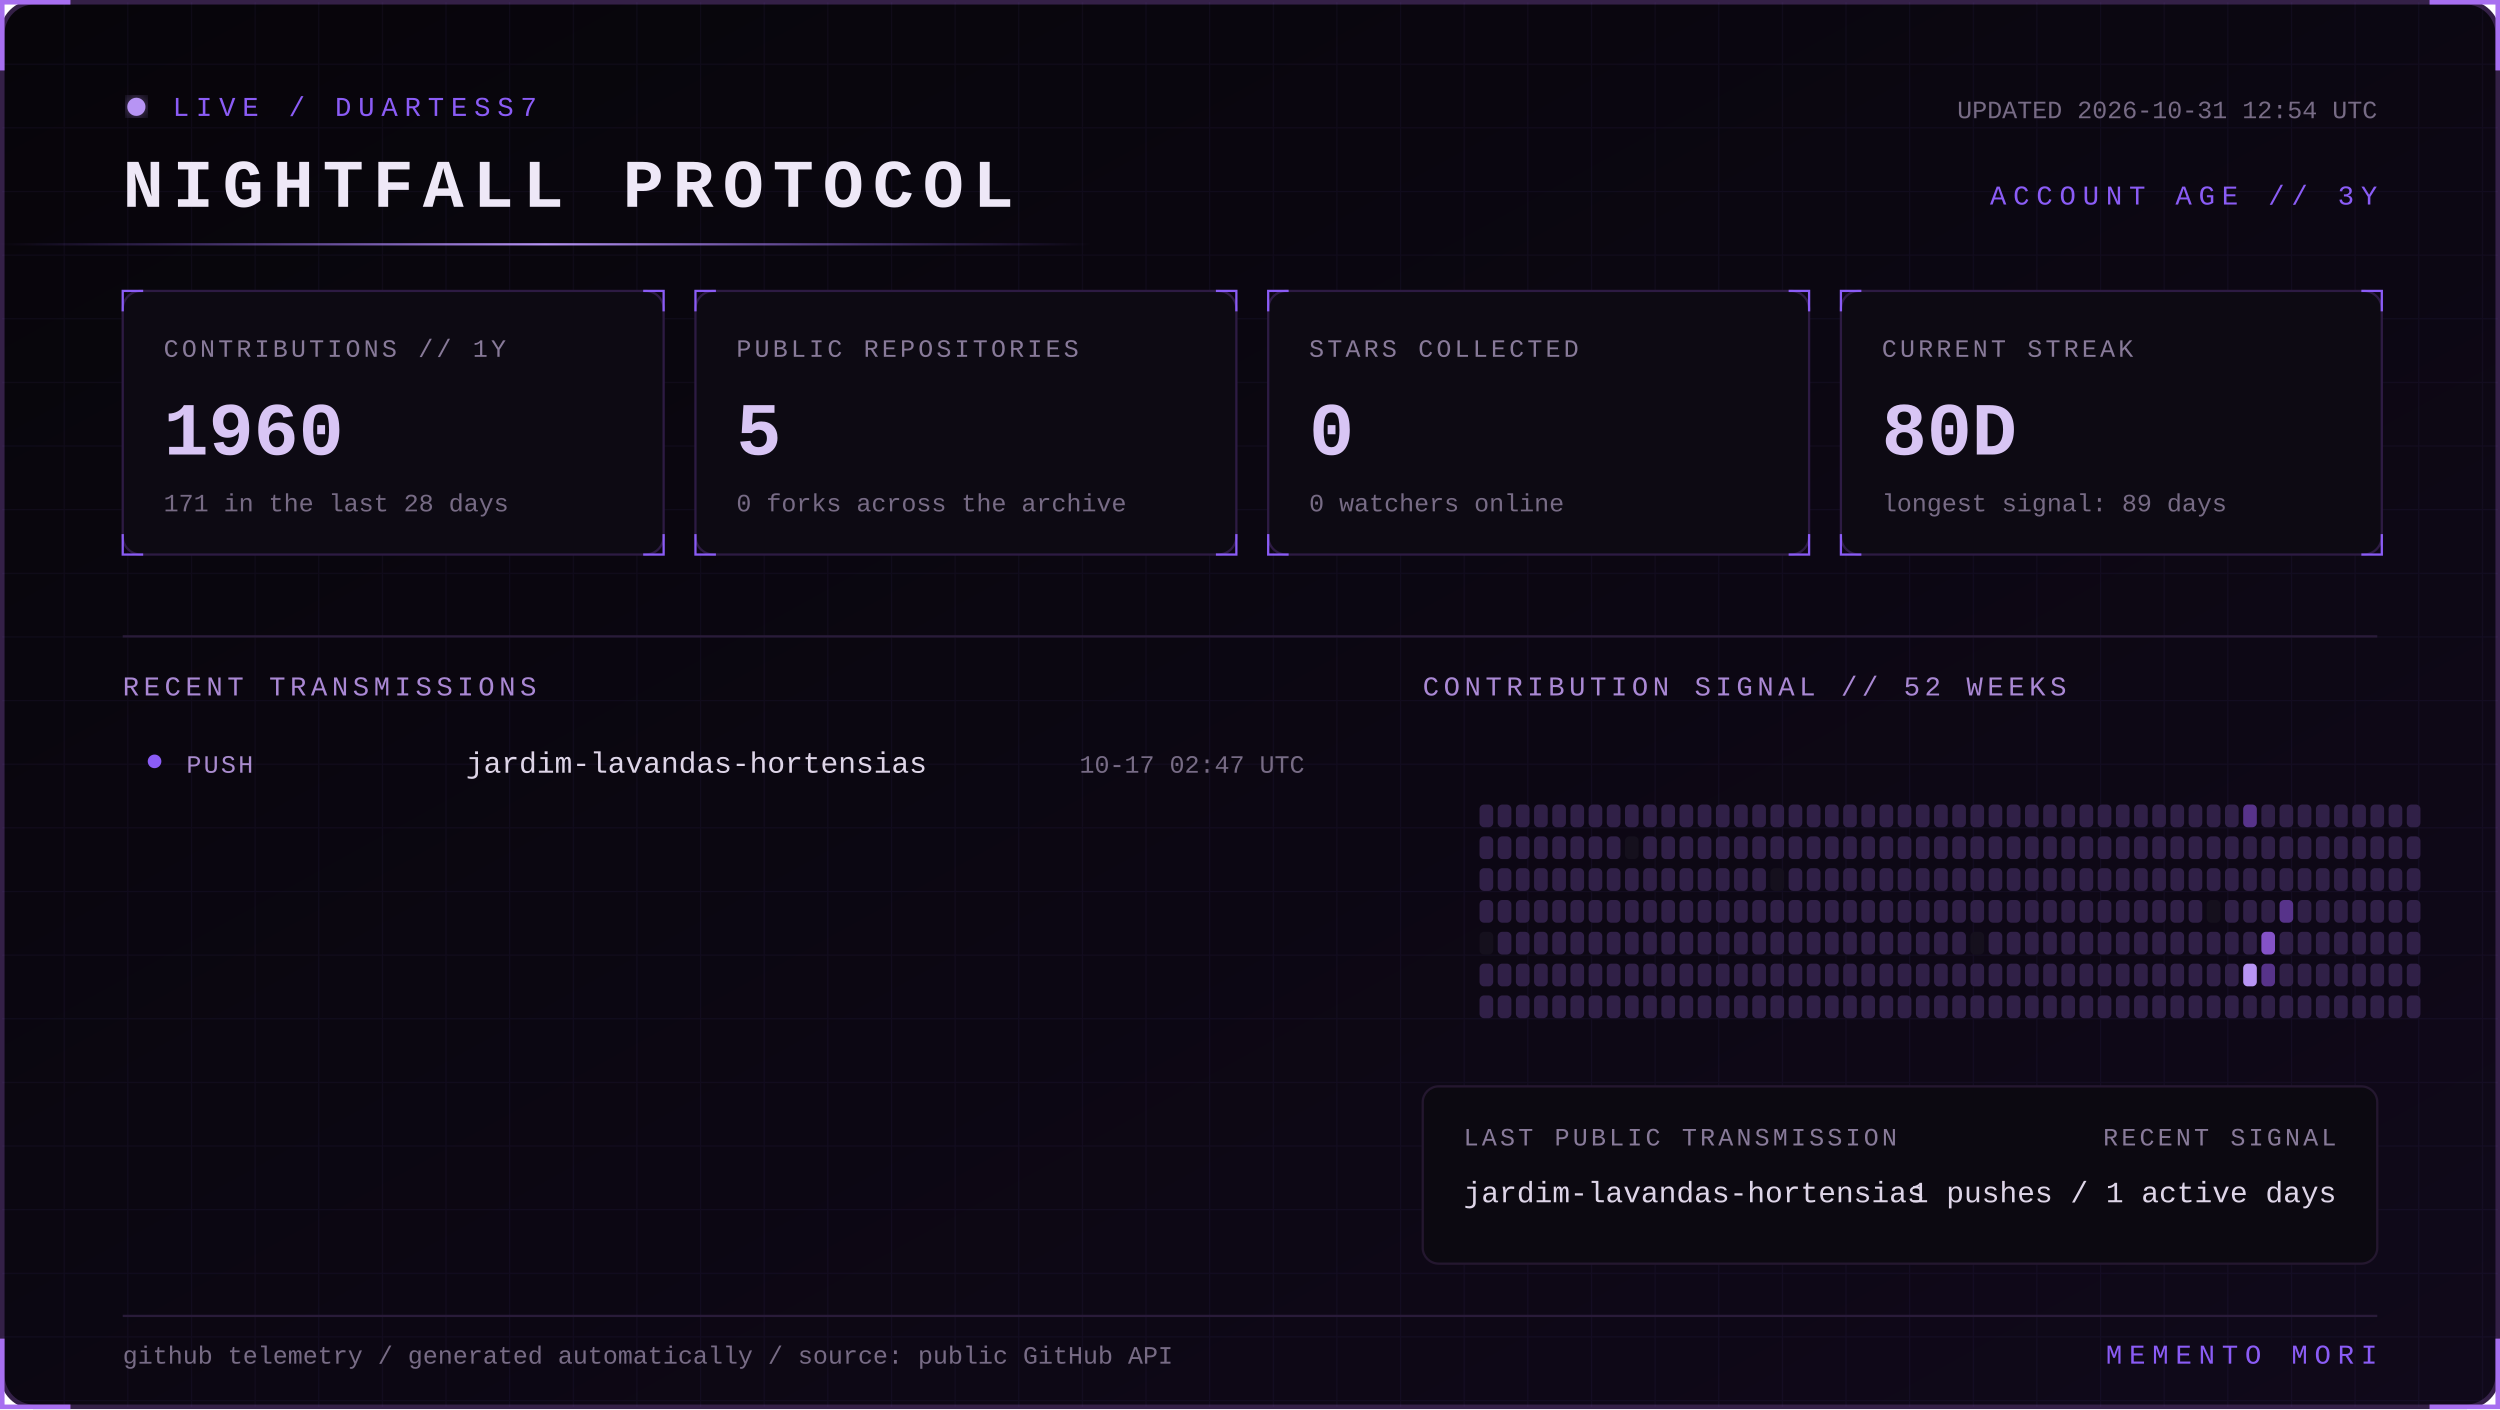
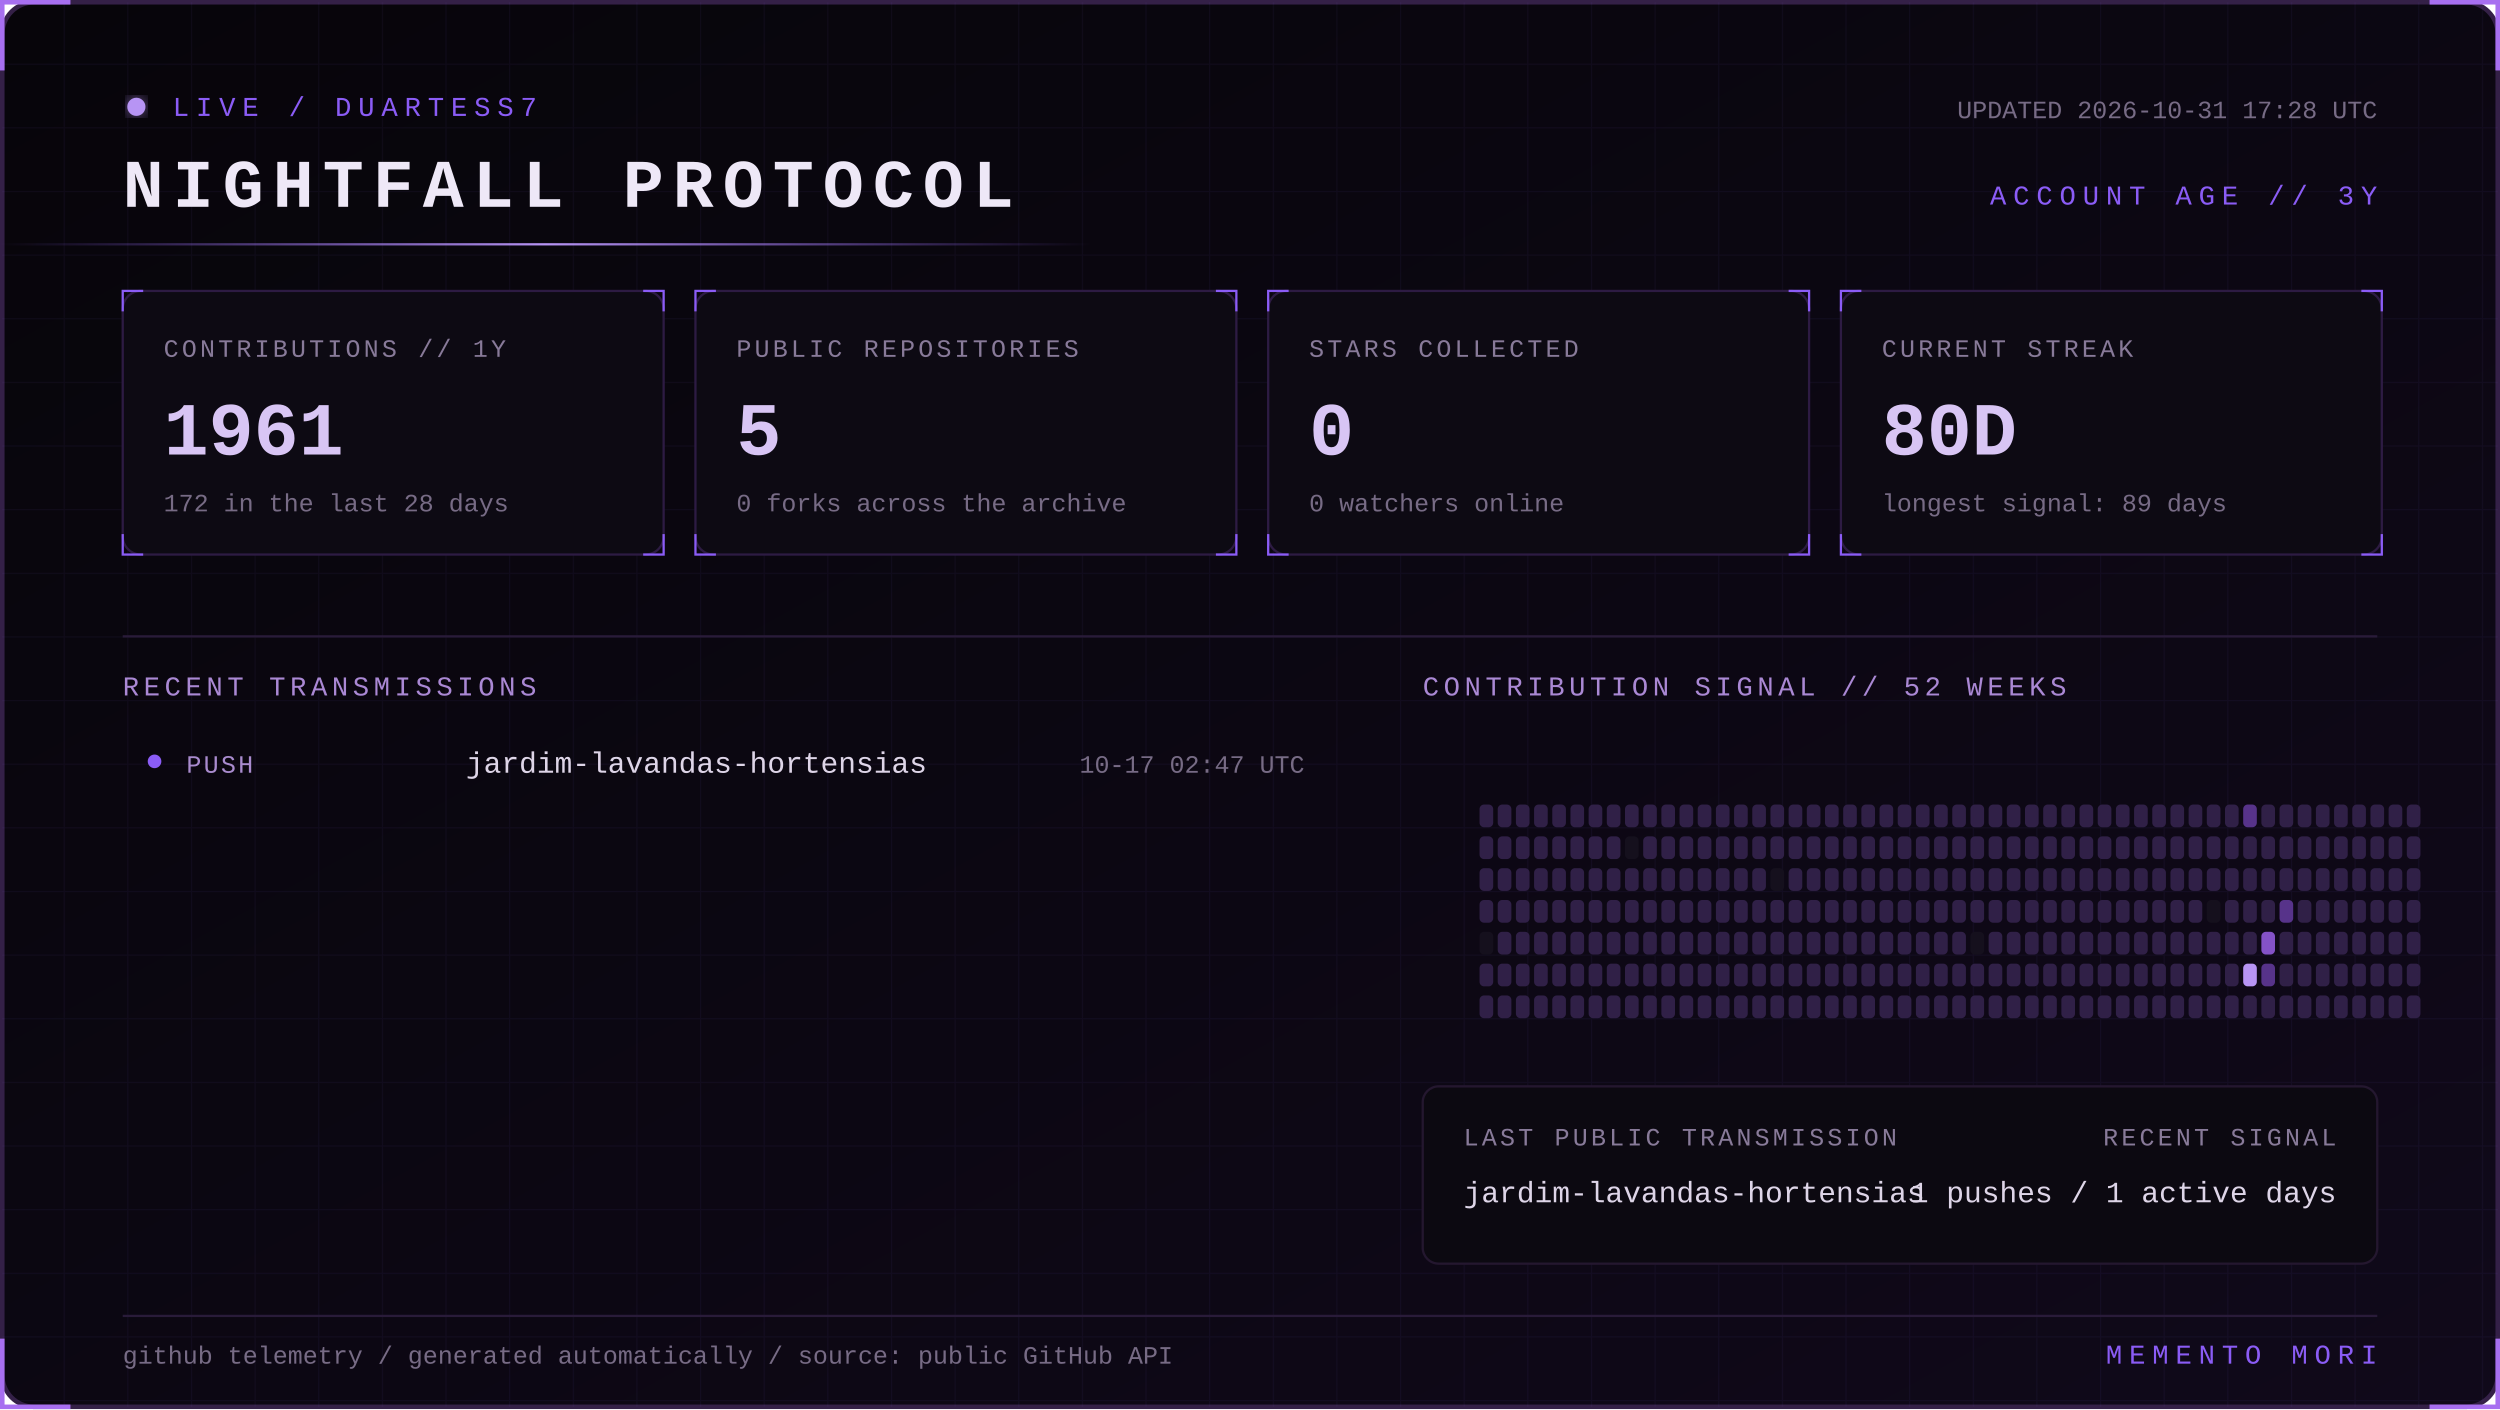
<svg xmlns="http://www.w3.org/2000/svg" width="1100" height="620" viewBox="0 0 1100 620" role="img" aria-labelledby="title desc">
  <defs>
    <linearGradient id="bg" x1="0" y1="0" x2="1" y2="1">
      <stop stop-color="#07050a" />
      <stop offset="1" stop-color="#10091a" />
    </linearGradient>
    <linearGradient id="beam">
      <stop stop-color="#8b5cf6" stop-opacity="0" />
      <stop offset=".5" stop-color="#b794f4" />
      <stop offset="1" stop-color="#8b5cf6" stop-opacity="0" />
    </linearGradient>
    <filter id="glow">
      <feGaussianBlur stdDeviation="4" result="b" />
      <feMerge>
        <feMergeNode in="b" />
        <feMergeNode in="SourceGraphic" />
      </feMerge>
    </filter>
    <pattern id="grid" width="28" height="28" patternUnits="userSpaceOnUse">
      <path d="M28 0H0V28" fill="none" stroke="#8b5cf6" stroke-opacity=".055" />
    </pattern>
    <style>
      text { font-family: Consolas, 'Courier New', monospace; }
      .kicker { fill:#8b5cf6; font-size:12px; letter-spacing:3px; }
      .title { fill:#eee8f7; font-size:30px; font-weight:700; letter-spacing:4px; }
      .label { fill:#887a99; font-size:11px; letter-spacing:1.4px; }
      .value { fill:#d8c5f4; font-size:33px; font-weight:700; }
      .detail,.pct { fill:#776b85; font-size:11px; }
      .section { fill:#aa88d4; font-size:12px; letter-spacing:2px; }
      .lang { fill:#ded5e8; font-size:13px; }
      .event { fill:#a98bce; font-size:11px; letter-spacing:1px; }
      .scan { animation:scan 5s linear infinite; }
      .blink { animation:blink 1.6s step-end infinite; }
      @keyframes scan { from { transform:translateX(-500px) } to { transform:translateX(1100px) } }
      @keyframes blink { 50% { opacity:.25 } }
    </style>
  </defs>
  <rect x="1" y="1" width="1098" height="618" rx="14" fill="url(#bg)" stroke="#342047" stroke-width="2" />
  <rect x="1" y="1" width="1098" height="618" rx="14" fill="url(#grid)" />
  <path d="M31 1H1v30 M1069 1h30v30 M1099 589v30h-30 M31 619H1v-30" stroke="#a76ff0" stroke-width="2" fill="none" />
  <g transform="translate(54 42)">
    <circle cx="6" cy="5" r="4" fill="#b794f4" filter="url(#glow)" class="blink" />
    <text x="22" y="9" class="kicker">LIVE / DUARTESS7</text>
    <text y="49" class="title">NIGHTFALL PROTOCOL</text>
-     <text x="992" y="10" text-anchor="end" class="detail">UPDATED 2026-10-31 12:54 UTC</text>
+     <text x="992" y="10" text-anchor="end" class="detail">UPDATED 2026-10-31 17:28 UTC</text>
    <text x="992" y="48" text-anchor="end" class="kicker">ACCOUNT AGE // 3Y</text>
  </g>
  <rect y="107" width="480" height="1" fill="url(#beam)" class="scan" />
  <g transform="translate(54 128)">
    <rect width="238" height="116" rx="8" fill="#0d0a13" stroke="#2d1b43" />
    <path d="M0 9V0h9 M229 0h9v9 M238 107v9h-9 M9 116H0v-9" stroke="#8b5cf6" fill="none" />
    <text x="18" y="29" class="label">CONTRIBUTIONS // 1Y</text>
-     <text x="18" y="72" class="value">1960</text>
-     <text x="18" y="97" class="detail">171 in the last 28 days</text>
+     <text x="18" y="72" class="value">1961</text>
+     <text x="18" y="97" class="detail">172 in the last 28 days</text>
  </g>
  <g transform="translate(306 128)">
    <rect width="238" height="116" rx="8" fill="#0d0a13" stroke="#2d1b43" />
    <path d="M0 9V0h9 M229 0h9v9 M238 107v9h-9 M9 116H0v-9" stroke="#8b5cf6" fill="none" />
    <text x="18" y="29" class="label">PUBLIC REPOSITORIES</text>
    <text x="18" y="72" class="value">5</text>
    <text x="18" y="97" class="detail">0 forks across the archive</text>
  </g>
  <g transform="translate(558 128)">
    <rect width="238" height="116" rx="8" fill="#0d0a13" stroke="#2d1b43" />
    <path d="M0 9V0h9 M229 0h9v9 M238 107v9h-9 M9 116H0v-9" stroke="#8b5cf6" fill="none" />
    <text x="18" y="29" class="label">STARS COLLECTED</text>
    <text x="18" y="72" class="value">0</text>
    <text x="18" y="97" class="detail">0 watchers online</text>
  </g>
  <g transform="translate(810 128)">
    <rect width="238" height="116" rx="8" fill="#0d0a13" stroke="#2d1b43" />
    <path d="M0 9V0h9 M229 0h9v9 M238 107v9h-9 M9 116H0v-9" stroke="#8b5cf6" fill="none" />
    <text x="18" y="29" class="label">CURRENT STREAK</text>
    <text x="18" y="72" class="value">80D</text>
    <text x="18" y="97" class="detail">longest signal: 89 days</text>
  </g>
  <path d="M54 280H1046" stroke="#291b39" />
  <text x="54" y="306" class="section">RECENT TRANSMISSIONS</text>
  <text x="626" y="306" class="section">CONTRIBUTION SIGNAL // 52 WEEKS</text>
  <circle cx="68" cy="335" r="3" fill="#8b5cf6" />
  <text x="82" y="340" class="event">PUSH</text>
  <text x="205" y="340" class="lang">jardim-lavandas-hortensias</text>
  <text x="574" y="340" text-anchor="end" class="pct">10-17 02:47 UTC</text>
  <g>
    <rect x="651" y="354" width="6" height="10" rx="2" fill="#302047" />
    <rect x="651" y="368" width="6" height="10" rx="2" fill="#302047" />
    <rect x="651" y="382" width="6" height="10" rx="2" fill="#302047" />
    <rect x="651" y="396" width="6" height="10" rx="2" fill="#302047" />
    <rect x="651" y="410" width="6" height="10" rx="2" fill="#15101d" />
    <rect x="651" y="424" width="6" height="10" rx="2" fill="#302047" />
    <rect x="651" y="438" width="6" height="10" rx="2" fill="#302047" />
    <rect x="659" y="354" width="6" height="10" rx="2" fill="#302047" />
    <rect x="659" y="368" width="6" height="10" rx="2" fill="#302047" />
    <rect x="659" y="382" width="6" height="10" rx="2" fill="#302047" />
    <rect x="659" y="396" width="6" height="10" rx="2" fill="#302047" />
    <rect x="659" y="410" width="6" height="10" rx="2" fill="#302047" />
    <rect x="659" y="424" width="6" height="10" rx="2" fill="#302047" />
    <rect x="659" y="438" width="6" height="10" rx="2" fill="#302047" />
    <rect x="667" y="354" width="6" height="10" rx="2" fill="#302047" />
    <rect x="667" y="368" width="6" height="10" rx="2" fill="#302047" />
    <rect x="667" y="382" width="6" height="10" rx="2" fill="#302047" />
    <rect x="667" y="396" width="6" height="10" rx="2" fill="#302047" />
    <rect x="667" y="410" width="6" height="10" rx="2" fill="#302047" />
    <rect x="667" y="424" width="6" height="10" rx="2" fill="#302047" />
    <rect x="667" y="438" width="6" height="10" rx="2" fill="#302047" />
    <rect x="675" y="354" width="6" height="10" rx="2" fill="#302047" />
    <rect x="675" y="368" width="6" height="10" rx="2" fill="#302047" />
    <rect x="675" y="382" width="6" height="10" rx="2" fill="#302047" />
    <rect x="675" y="396" width="6" height="10" rx="2" fill="#302047" />
    <rect x="675" y="410" width="6" height="10" rx="2" fill="#302047" />
    <rect x="675" y="424" width="6" height="10" rx="2" fill="#302047" />
    <rect x="675" y="438" width="6" height="10" rx="2" fill="#302047" />
    <rect x="683" y="354" width="6" height="10" rx="2" fill="#302047" />
    <rect x="683" y="368" width="6" height="10" rx="2" fill="#302047" />
    <rect x="683" y="382" width="6" height="10" rx="2" fill="#302047" />
    <rect x="683" y="396" width="6" height="10" rx="2" fill="#302047" />
    <rect x="683" y="410" width="6" height="10" rx="2" fill="#302047" />
    <rect x="683" y="424" width="6" height="10" rx="2" fill="#302047" />
    <rect x="683" y="438" width="6" height="10" rx="2" fill="#302047" />
    <rect x="691" y="354" width="6" height="10" rx="2" fill="#302047" />
    <rect x="691" y="368" width="6" height="10" rx="2" fill="#302047" />
    <rect x="691" y="382" width="6" height="10" rx="2" fill="#302047" />
    <rect x="691" y="396" width="6" height="10" rx="2" fill="#302047" />
    <rect x="691" y="410" width="6" height="10" rx="2" fill="#302047" />
    <rect x="691" y="424" width="6" height="10" rx="2" fill="#302047" />
    <rect x="691" y="438" width="6" height="10" rx="2" fill="#302047" />
    <rect x="699" y="354" width="6" height="10" rx="2" fill="#302047" />
    <rect x="699" y="368" width="6" height="10" rx="2" fill="#302047" />
    <rect x="699" y="382" width="6" height="10" rx="2" fill="#302047" />
    <rect x="699" y="396" width="6" height="10" rx="2" fill="#302047" />
    <rect x="699" y="410" width="6" height="10" rx="2" fill="#302047" />
    <rect x="699" y="424" width="6" height="10" rx="2" fill="#302047" />
    <rect x="699" y="438" width="6" height="10" rx="2" fill="#302047" />
    <rect x="707" y="354" width="6" height="10" rx="2" fill="#302047" />
    <rect x="707" y="368" width="6" height="10" rx="2" fill="#302047" />
    <rect x="707" y="382" width="6" height="10" rx="2" fill="#302047" />
    <rect x="707" y="396" width="6" height="10" rx="2" fill="#302047" />
    <rect x="707" y="410" width="6" height="10" rx="2" fill="#302047" />
    <rect x="707" y="424" width="6" height="10" rx="2" fill="#302047" />
    <rect x="707" y="438" width="6" height="10" rx="2" fill="#302047" />
    <rect x="715" y="354" width="6" height="10" rx="2" fill="#302047" />
    <rect x="715" y="368" width="6" height="10" rx="2" fill="#15101d" />
    <rect x="715" y="382" width="6" height="10" rx="2" fill="#302047" />
    <rect x="715" y="396" width="6" height="10" rx="2" fill="#302047" />
    <rect x="715" y="410" width="6" height="10" rx="2" fill="#302047" />
    <rect x="715" y="424" width="6" height="10" rx="2" fill="#302047" />
    <rect x="715" y="438" width="6" height="10" rx="2" fill="#302047" />
    <rect x="723" y="354" width="6" height="10" rx="2" fill="#302047" />
    <rect x="723" y="368" width="6" height="10" rx="2" fill="#302047" />
    <rect x="723" y="382" width="6" height="10" rx="2" fill="#302047" />
    <rect x="723" y="396" width="6" height="10" rx="2" fill="#302047" />
    <rect x="723" y="410" width="6" height="10" rx="2" fill="#302047" />
    <rect x="723" y="424" width="6" height="10" rx="2" fill="#302047" />
    <rect x="723" y="438" width="6" height="10" rx="2" fill="#302047" />
    <rect x="731" y="354" width="6" height="10" rx="2" fill="#302047" />
    <rect x="731" y="368" width="6" height="10" rx="2" fill="#302047" />
    <rect x="731" y="382" width="6" height="10" rx="2" fill="#302047" />
    <rect x="731" y="396" width="6" height="10" rx="2" fill="#302047" />
    <rect x="731" y="410" width="6" height="10" rx="2" fill="#302047" />
    <rect x="731" y="424" width="6" height="10" rx="2" fill="#302047" />
    <rect x="731" y="438" width="6" height="10" rx="2" fill="#302047" />
    <rect x="739" y="354" width="6" height="10" rx="2" fill="#302047" />
    <rect x="739" y="368" width="6" height="10" rx="2" fill="#302047" />
    <rect x="739" y="382" width="6" height="10" rx="2" fill="#302047" />
    <rect x="739" y="396" width="6" height="10" rx="2" fill="#302047" />
    <rect x="739" y="410" width="6" height="10" rx="2" fill="#302047" />
    <rect x="739" y="424" width="6" height="10" rx="2" fill="#302047" />
    <rect x="739" y="438" width="6" height="10" rx="2" fill="#302047" />
    <rect x="747" y="354" width="6" height="10" rx="2" fill="#302047" />
    <rect x="747" y="368" width="6" height="10" rx="2" fill="#302047" />
    <rect x="747" y="382" width="6" height="10" rx="2" fill="#302047" />
    <rect x="747" y="396" width="6" height="10" rx="2" fill="#302047" />
    <rect x="747" y="410" width="6" height="10" rx="2" fill="#302047" />
    <rect x="747" y="424" width="6" height="10" rx="2" fill="#302047" />
    <rect x="747" y="438" width="6" height="10" rx="2" fill="#302047" />
    <rect x="755" y="354" width="6" height="10" rx="2" fill="#302047" />
    <rect x="755" y="368" width="6" height="10" rx="2" fill="#302047" />
    <rect x="755" y="382" width="6" height="10" rx="2" fill="#302047" />
    <rect x="755" y="396" width="6" height="10" rx="2" fill="#302047" />
    <rect x="755" y="410" width="6" height="10" rx="2" fill="#302047" />
    <rect x="755" y="424" width="6" height="10" rx="2" fill="#302047" />
    <rect x="755" y="438" width="6" height="10" rx="2" fill="#302047" />
    <rect x="763" y="354" width="6" height="10" rx="2" fill="#302047" />
    <rect x="763" y="368" width="6" height="10" rx="2" fill="#302047" />
    <rect x="763" y="382" width="6" height="10" rx="2" fill="#302047" />
    <rect x="763" y="396" width="6" height="10" rx="2" fill="#302047" />
    <rect x="763" y="410" width="6" height="10" rx="2" fill="#302047" />
    <rect x="763" y="424" width="6" height="10" rx="2" fill="#302047" />
    <rect x="763" y="438" width="6" height="10" rx="2" fill="#302047" />
    <rect x="771" y="354" width="6" height="10" rx="2" fill="#302047" />
    <rect x="771" y="368" width="6" height="10" rx="2" fill="#302047" />
    <rect x="771" y="382" width="6" height="10" rx="2" fill="#302047" />
    <rect x="771" y="396" width="6" height="10" rx="2" fill="#302047" />
    <rect x="771" y="410" width="6" height="10" rx="2" fill="#302047" />
    <rect x="771" y="424" width="6" height="10" rx="2" fill="#302047" />
    <rect x="771" y="438" width="6" height="10" rx="2" fill="#302047" />
    <rect x="779" y="354" width="6" height="10" rx="2" fill="#302047" />
    <rect x="779" y="368" width="6" height="10" rx="2" fill="#302047" />
    <rect x="779" y="382" width="6" height="10" rx="2" fill="#15101d" />
    <rect x="779" y="396" width="6" height="10" rx="2" fill="#302047" />
    <rect x="779" y="410" width="6" height="10" rx="2" fill="#302047" />
    <rect x="779" y="424" width="6" height="10" rx="2" fill="#302047" />
    <rect x="779" y="438" width="6" height="10" rx="2" fill="#302047" />
    <rect x="787" y="354" width="6" height="10" rx="2" fill="#302047" />
    <rect x="787" y="368" width="6" height="10" rx="2" fill="#302047" />
    <rect x="787" y="382" width="6" height="10" rx="2" fill="#302047" />
    <rect x="787" y="396" width="6" height="10" rx="2" fill="#302047" />
    <rect x="787" y="410" width="6" height="10" rx="2" fill="#302047" />
    <rect x="787" y="424" width="6" height="10" rx="2" fill="#302047" />
    <rect x="787" y="438" width="6" height="10" rx="2" fill="#302047" />
    <rect x="795" y="354" width="6" height="10" rx="2" fill="#302047" />
    <rect x="795" y="368" width="6" height="10" rx="2" fill="#302047" />
    <rect x="795" y="382" width="6" height="10" rx="2" fill="#302047" />
    <rect x="795" y="396" width="6" height="10" rx="2" fill="#302047" />
    <rect x="795" y="410" width="6" height="10" rx="2" fill="#302047" />
    <rect x="795" y="424" width="6" height="10" rx="2" fill="#302047" />
    <rect x="795" y="438" width="6" height="10" rx="2" fill="#302047" />
    <rect x="803" y="354" width="6" height="10" rx="2" fill="#302047" />
    <rect x="803" y="368" width="6" height="10" rx="2" fill="#302047" />
    <rect x="803" y="382" width="6" height="10" rx="2" fill="#302047" />
    <rect x="803" y="396" width="6" height="10" rx="2" fill="#302047" />
    <rect x="803" y="410" width="6" height="10" rx="2" fill="#302047" />
    <rect x="803" y="424" width="6" height="10" rx="2" fill="#302047" />
    <rect x="803" y="438" width="6" height="10" rx="2" fill="#302047" />
    <rect x="811" y="354" width="6" height="10" rx="2" fill="#302047" />
    <rect x="811" y="368" width="6" height="10" rx="2" fill="#302047" />
    <rect x="811" y="382" width="6" height="10" rx="2" fill="#302047" />
    <rect x="811" y="396" width="6" height="10" rx="2" fill="#302047" />
    <rect x="811" y="410" width="6" height="10" rx="2" fill="#302047" />
    <rect x="811" y="424" width="6" height="10" rx="2" fill="#302047" />
    <rect x="811" y="438" width="6" height="10" rx="2" fill="#302047" />
    <rect x="819" y="354" width="6" height="10" rx="2" fill="#302047" />
    <rect x="819" y="368" width="6" height="10" rx="2" fill="#302047" />
    <rect x="819" y="382" width="6" height="10" rx="2" fill="#302047" />
    <rect x="819" y="396" width="6" height="10" rx="2" fill="#302047" />
    <rect x="819" y="410" width="6" height="10" rx="2" fill="#302047" />
    <rect x="819" y="424" width="6" height="10" rx="2" fill="#302047" />
    <rect x="819" y="438" width="6" height="10" rx="2" fill="#302047" />
    <rect x="827" y="354" width="6" height="10" rx="2" fill="#302047" />
    <rect x="827" y="368" width="6" height="10" rx="2" fill="#302047" />
    <rect x="827" y="382" width="6" height="10" rx="2" fill="#302047" />
    <rect x="827" y="396" width="6" height="10" rx="2" fill="#302047" />
    <rect x="827" y="410" width="6" height="10" rx="2" fill="#302047" />
    <rect x="827" y="424" width="6" height="10" rx="2" fill="#302047" />
    <rect x="827" y="438" width="6" height="10" rx="2" fill="#302047" />
    <rect x="835" y="354" width="6" height="10" rx="2" fill="#302047" />
    <rect x="835" y="368" width="6" height="10" rx="2" fill="#302047" />
    <rect x="835" y="382" width="6" height="10" rx="2" fill="#302047" />
    <rect x="835" y="396" width="6" height="10" rx="2" fill="#302047" />
    <rect x="835" y="410" width="6" height="10" rx="2" fill="#302047" />
    <rect x="835" y="424" width="6" height="10" rx="2" fill="#302047" />
    <rect x="835" y="438" width="6" height="10" rx="2" fill="#302047" />
    <rect x="843" y="354" width="6" height="10" rx="2" fill="#302047" />
    <rect x="843" y="368" width="6" height="10" rx="2" fill="#302047" />
    <rect x="843" y="382" width="6" height="10" rx="2" fill="#302047" />
    <rect x="843" y="396" width="6" height="10" rx="2" fill="#302047" />
    <rect x="843" y="410" width="6" height="10" rx="2" fill="#302047" />
    <rect x="843" y="424" width="6" height="10" rx="2" fill="#302047" />
    <rect x="843" y="438" width="6" height="10" rx="2" fill="#302047" />
    <rect x="851" y="354" width="6" height="10" rx="2" fill="#302047" />
    <rect x="851" y="368" width="6" height="10" rx="2" fill="#302047" />
    <rect x="851" y="382" width="6" height="10" rx="2" fill="#302047" />
    <rect x="851" y="396" width="6" height="10" rx="2" fill="#302047" />
    <rect x="851" y="410" width="6" height="10" rx="2" fill="#302047" />
    <rect x="851" y="424" width="6" height="10" rx="2" fill="#302047" />
    <rect x="851" y="438" width="6" height="10" rx="2" fill="#302047" />
    <rect x="859" y="354" width="6" height="10" rx="2" fill="#302047" />
    <rect x="859" y="368" width="6" height="10" rx="2" fill="#302047" />
    <rect x="859" y="382" width="6" height="10" rx="2" fill="#302047" />
    <rect x="859" y="396" width="6" height="10" rx="2" fill="#302047" />
    <rect x="859" y="410" width="6" height="10" rx="2" fill="#302047" />
    <rect x="859" y="424" width="6" height="10" rx="2" fill="#302047" />
    <rect x="859" y="438" width="6" height="10" rx="2" fill="#302047" />
    <rect x="867" y="354" width="6" height="10" rx="2" fill="#302047" />
    <rect x="867" y="368" width="6" height="10" rx="2" fill="#302047" />
    <rect x="867" y="382" width="6" height="10" rx="2" fill="#302047" />
    <rect x="867" y="396" width="6" height="10" rx="2" fill="#302047" />
    <rect x="867" y="410" width="6" height="10" rx="2" fill="#15101d" />
    <rect x="867" y="424" width="6" height="10" rx="2" fill="#302047" />
    <rect x="867" y="438" width="6" height="10" rx="2" fill="#302047" />
    <rect x="875" y="354" width="6" height="10" rx="2" fill="#302047" />
    <rect x="875" y="368" width="6" height="10" rx="2" fill="#302047" />
    <rect x="875" y="382" width="6" height="10" rx="2" fill="#302047" />
    <rect x="875" y="396" width="6" height="10" rx="2" fill="#302047" />
    <rect x="875" y="410" width="6" height="10" rx="2" fill="#302047" />
    <rect x="875" y="424" width="6" height="10" rx="2" fill="#302047" />
    <rect x="875" y="438" width="6" height="10" rx="2" fill="#302047" />
    <rect x="883" y="354" width="6" height="10" rx="2" fill="#302047" />
    <rect x="883" y="368" width="6" height="10" rx="2" fill="#302047" />
    <rect x="883" y="382" width="6" height="10" rx="2" fill="#302047" />
    <rect x="883" y="396" width="6" height="10" rx="2" fill="#302047" />
    <rect x="883" y="410" width="6" height="10" rx="2" fill="#302047" />
    <rect x="883" y="424" width="6" height="10" rx="2" fill="#302047" />
    <rect x="883" y="438" width="6" height="10" rx="2" fill="#302047" />
    <rect x="891" y="354" width="6" height="10" rx="2" fill="#302047" />
    <rect x="891" y="368" width="6" height="10" rx="2" fill="#302047" />
    <rect x="891" y="382" width="6" height="10" rx="2" fill="#302047" />
    <rect x="891" y="396" width="6" height="10" rx="2" fill="#302047" />
    <rect x="891" y="410" width="6" height="10" rx="2" fill="#302047" />
    <rect x="891" y="424" width="6" height="10" rx="2" fill="#302047" />
    <rect x="891" y="438" width="6" height="10" rx="2" fill="#302047" />
    <rect x="899" y="354" width="6" height="10" rx="2" fill="#302047" />
    <rect x="899" y="368" width="6" height="10" rx="2" fill="#302047" />
    <rect x="899" y="382" width="6" height="10" rx="2" fill="#302047" />
    <rect x="899" y="396" width="6" height="10" rx="2" fill="#302047" />
    <rect x="899" y="410" width="6" height="10" rx="2" fill="#302047" />
    <rect x="899" y="424" width="6" height="10" rx="2" fill="#302047" />
    <rect x="899" y="438" width="6" height="10" rx="2" fill="#302047" />
    <rect x="907" y="354" width="6" height="10" rx="2" fill="#302047" />
    <rect x="907" y="368" width="6" height="10" rx="2" fill="#302047" />
    <rect x="907" y="382" width="6" height="10" rx="2" fill="#302047" />
    <rect x="907" y="396" width="6" height="10" rx="2" fill="#302047" />
    <rect x="907" y="410" width="6" height="10" rx="2" fill="#302047" />
    <rect x="907" y="424" width="6" height="10" rx="2" fill="#302047" />
    <rect x="907" y="438" width="6" height="10" rx="2" fill="#302047" />
    <rect x="915" y="354" width="6" height="10" rx="2" fill="#302047" />
    <rect x="915" y="368" width="6" height="10" rx="2" fill="#302047" />
    <rect x="915" y="382" width="6" height="10" rx="2" fill="#302047" />
    <rect x="915" y="396" width="6" height="10" rx="2" fill="#302047" />
    <rect x="915" y="410" width="6" height="10" rx="2" fill="#302047" />
    <rect x="915" y="424" width="6" height="10" rx="2" fill="#302047" />
    <rect x="915" y="438" width="6" height="10" rx="2" fill="#302047" />
    <rect x="923" y="354" width="6" height="10" rx="2" fill="#302047" />
    <rect x="923" y="368" width="6" height="10" rx="2" fill="#302047" />
    <rect x="923" y="382" width="6" height="10" rx="2" fill="#302047" />
    <rect x="923" y="396" width="6" height="10" rx="2" fill="#302047" />
    <rect x="923" y="410" width="6" height="10" rx="2" fill="#302047" />
    <rect x="923" y="424" width="6" height="10" rx="2" fill="#302047" />
    <rect x="923" y="438" width="6" height="10" rx="2" fill="#302047" />
    <rect x="931" y="354" width="6" height="10" rx="2" fill="#302047" />
    <rect x="931" y="368" width="6" height="10" rx="2" fill="#302047" />
    <rect x="931" y="382" width="6" height="10" rx="2" fill="#302047" />
    <rect x="931" y="396" width="6" height="10" rx="2" fill="#302047" />
    <rect x="931" y="410" width="6" height="10" rx="2" fill="#302047" />
    <rect x="931" y="424" width="6" height="10" rx="2" fill="#302047" />
    <rect x="931" y="438" width="6" height="10" rx="2" fill="#302047" />
    <rect x="939" y="354" width="6" height="10" rx="2" fill="#302047" />
    <rect x="939" y="368" width="6" height="10" rx="2" fill="#302047" />
    <rect x="939" y="382" width="6" height="10" rx="2" fill="#302047" />
    <rect x="939" y="396" width="6" height="10" rx="2" fill="#302047" />
    <rect x="939" y="410" width="6" height="10" rx="2" fill="#302047" />
    <rect x="939" y="424" width="6" height="10" rx="2" fill="#302047" />
    <rect x="939" y="438" width="6" height="10" rx="2" fill="#302047" />
    <rect x="947" y="354" width="6" height="10" rx="2" fill="#302047" />
    <rect x="947" y="368" width="6" height="10" rx="2" fill="#302047" />
    <rect x="947" y="382" width="6" height="10" rx="2" fill="#302047" />
    <rect x="947" y="396" width="6" height="10" rx="2" fill="#302047" />
    <rect x="947" y="410" width="6" height="10" rx="2" fill="#302047" />
    <rect x="947" y="424" width="6" height="10" rx="2" fill="#302047" />
    <rect x="947" y="438" width="6" height="10" rx="2" fill="#302047" />
    <rect x="955" y="354" width="6" height="10" rx="2" fill="#302047" />
    <rect x="955" y="368" width="6" height="10" rx="2" fill="#302047" />
    <rect x="955" y="382" width="6" height="10" rx="2" fill="#302047" />
    <rect x="955" y="396" width="6" height="10" rx="2" fill="#302047" />
    <rect x="955" y="410" width="6" height="10" rx="2" fill="#302047" />
    <rect x="955" y="424" width="6" height="10" rx="2" fill="#302047" />
    <rect x="955" y="438" width="6" height="10" rx="2" fill="#302047" />
    <rect x="963" y="354" width="6" height="10" rx="2" fill="#302047" />
    <rect x="963" y="368" width="6" height="10" rx="2" fill="#302047" />
    <rect x="963" y="382" width="6" height="10" rx="2" fill="#302047" />
    <rect x="963" y="396" width="6" height="10" rx="2" fill="#302047" />
    <rect x="963" y="410" width="6" height="10" rx="2" fill="#302047" />
    <rect x="963" y="424" width="6" height="10" rx="2" fill="#302047" />
    <rect x="963" y="438" width="6" height="10" rx="2" fill="#302047" />
    <rect x="971" y="354" width="6" height="10" rx="2" fill="#302047" />
    <rect x="971" y="368" width="6" height="10" rx="2" fill="#302047" />
    <rect x="971" y="382" width="6" height="10" rx="2" fill="#302047" />
    <rect x="971" y="396" width="6" height="10" rx="2" fill="#15101d" />
    <rect x="971" y="410" width="6" height="10" rx="2" fill="#302047" />
    <rect x="971" y="424" width="6" height="10" rx="2" fill="#302047" />
    <rect x="971" y="438" width="6" height="10" rx="2" fill="#302047" />
    <rect x="979" y="354" width="6" height="10" rx="2" fill="#302047" />
    <rect x="979" y="368" width="6" height="10" rx="2" fill="#302047" />
    <rect x="979" y="382" width="6" height="10" rx="2" fill="#302047" />
    <rect x="979" y="396" width="6" height="10" rx="2" fill="#302047" />
    <rect x="979" y="410" width="6" height="10" rx="2" fill="#302047" />
    <rect x="979" y="424" width="6" height="10" rx="2" fill="#302047" />
    <rect x="979" y="438" width="6" height="10" rx="2" fill="#302047" />
    <rect x="987" y="354" width="6" height="10" rx="2" fill="#57338a" />
    <rect x="987" y="368" width="6" height="10" rx="2" fill="#302047" />
    <rect x="987" y="382" width="6" height="10" rx="2" fill="#302047" />
    <rect x="987" y="396" width="6" height="10" rx="2" fill="#302047" />
    <rect x="987" y="410" width="6" height="10" rx="2" fill="#302047" />
    <rect x="987" y="424" width="6" height="10" rx="2" fill="#b794f4" />
    <rect x="987" y="438" width="6" height="10" rx="2" fill="#302047" />
    <rect x="995" y="354" width="6" height="10" rx="2" fill="#302047" />
    <rect x="995" y="368" width="6" height="10" rx="2" fill="#302047" />
    <rect x="995" y="382" width="6" height="10" rx="2" fill="#302047" />
    <rect x="995" y="396" width="6" height="10" rx="2" fill="#302047" />
    <rect x="995" y="410" width="6" height="10" rx="2" fill="#8452c7" />
    <rect x="995" y="424" width="6" height="10" rx="2" fill="#57338a" />
    <rect x="995" y="438" width="6" height="10" rx="2" fill="#302047" />
    <rect x="1003" y="354" width="6" height="10" rx="2" fill="#302047" />
    <rect x="1003" y="368" width="6" height="10" rx="2" fill="#302047" />
    <rect x="1003" y="382" width="6" height="10" rx="2" fill="#302047" />
    <rect x="1003" y="396" width="6" height="10" rx="2" fill="#57338a" />
    <rect x="1003" y="410" width="6" height="10" rx="2" fill="#302047" />
    <rect x="1003" y="424" width="6" height="10" rx="2" fill="#302047" />
    <rect x="1003" y="438" width="6" height="10" rx="2" fill="#302047" />
    <rect x="1011" y="354" width="6" height="10" rx="2" fill="#302047" />
    <rect x="1011" y="368" width="6" height="10" rx="2" fill="#302047" />
    <rect x="1011" y="382" width="6" height="10" rx="2" fill="#302047" />
    <rect x="1011" y="396" width="6" height="10" rx="2" fill="#302047" />
    <rect x="1011" y="410" width="6" height="10" rx="2" fill="#302047" />
    <rect x="1011" y="424" width="6" height="10" rx="2" fill="#302047" />
    <rect x="1011" y="438" width="6" height="10" rx="2" fill="#302047" />
    <rect x="1019" y="354" width="6" height="10" rx="2" fill="#302047" />
    <rect x="1019" y="368" width="6" height="10" rx="2" fill="#302047" />
    <rect x="1019" y="382" width="6" height="10" rx="2" fill="#302047" />
    <rect x="1019" y="396" width="6" height="10" rx="2" fill="#302047" />
    <rect x="1019" y="410" width="6" height="10" rx="2" fill="#302047" />
    <rect x="1019" y="424" width="6" height="10" rx="2" fill="#302047" />
    <rect x="1019" y="438" width="6" height="10" rx="2" fill="#302047" />
    <rect x="1027" y="354" width="6" height="10" rx="2" fill="#302047" />
    <rect x="1027" y="368" width="6" height="10" rx="2" fill="#302047" />
    <rect x="1027" y="382" width="6" height="10" rx="2" fill="#302047" />
    <rect x="1027" y="396" width="6" height="10" rx="2" fill="#302047" />
    <rect x="1027" y="410" width="6" height="10" rx="2" fill="#302047" />
    <rect x="1027" y="424" width="6" height="10" rx="2" fill="#302047" />
    <rect x="1027" y="438" width="6" height="10" rx="2" fill="#302047" />
    <rect x="1035" y="354" width="6" height="10" rx="2" fill="#302047" />
    <rect x="1035" y="368" width="6" height="10" rx="2" fill="#302047" />
    <rect x="1035" y="382" width="6" height="10" rx="2" fill="#302047" />
    <rect x="1035" y="396" width="6" height="10" rx="2" fill="#302047" />
    <rect x="1035" y="410" width="6" height="10" rx="2" fill="#302047" />
    <rect x="1035" y="424" width="6" height="10" rx="2" fill="#302047" />
    <rect x="1035" y="438" width="6" height="10" rx="2" fill="#302047" />
    <rect x="1043" y="354" width="6" height="10" rx="2" fill="#302047" />
    <rect x="1043" y="368" width="6" height="10" rx="2" fill="#302047" />
    <rect x="1043" y="382" width="6" height="10" rx="2" fill="#302047" />
    <rect x="1043" y="396" width="6" height="10" rx="2" fill="#302047" />
    <rect x="1043" y="410" width="6" height="10" rx="2" fill="#302047" />
    <rect x="1043" y="424" width="6" height="10" rx="2" fill="#302047" />
    <rect x="1043" y="438" width="6" height="10" rx="2" fill="#302047" />
    <rect x="1051" y="354" width="6" height="10" rx="2" fill="#302047" />
    <rect x="1051" y="368" width="6" height="10" rx="2" fill="#302047" />
    <rect x="1051" y="382" width="6" height="10" rx="2" fill="#302047" />
    <rect x="1051" y="396" width="6" height="10" rx="2" fill="#302047" />
    <rect x="1051" y="410" width="6" height="10" rx="2" fill="#302047" />
    <rect x="1051" y="424" width="6" height="10" rx="2" fill="#302047" />
    <rect x="1051" y="438" width="6" height="10" rx="2" fill="#302047" />
    <rect x="1059" y="354" width="6" height="10" rx="2" fill="#302047" />
    <rect x="1059" y="368" width="6" height="10" rx="2" fill="#302047" />
    <rect x="1059" y="382" width="6" height="10" rx="2" fill="#302047" />
    <rect x="1059" y="396" width="6" height="10" rx="2" fill="#302047" />
    <rect x="1059" y="410" width="6" height="10" rx="2" fill="#302047" />
    <rect x="1059" y="424" width="6" height="10" rx="2" fill="#302047" />
    <rect x="1059" y="438" width="6" height="10" rx="2" fill="#302047" />
  </g>
  <g transform="translate(626 478)">
    <rect width="420" height="78" rx="7" fill="#0c0911" stroke="#24172f" />
    <text x="18" y="26" class="label">LAST PUBLIC TRANSMISSION</text>
    <text x="18" y="51" class="lang">jardim-lavandas-hortensias</text>
    <text x="402" y="26" text-anchor="end" class="label">RECENT SIGNAL</text>
    <text x="402" y="51" text-anchor="end" class="lang">1 pushes / 1 active days</text>
  </g>
  <path d="M54 579H1046" stroke="#291b39" />
  <text x="54" y="600" class="detail">github telemetry / generated automatically / source: public GitHub API</text>
  <text x="1046" y="600" text-anchor="end" class="kicker">MEMENTO MORI</text>
</svg>
